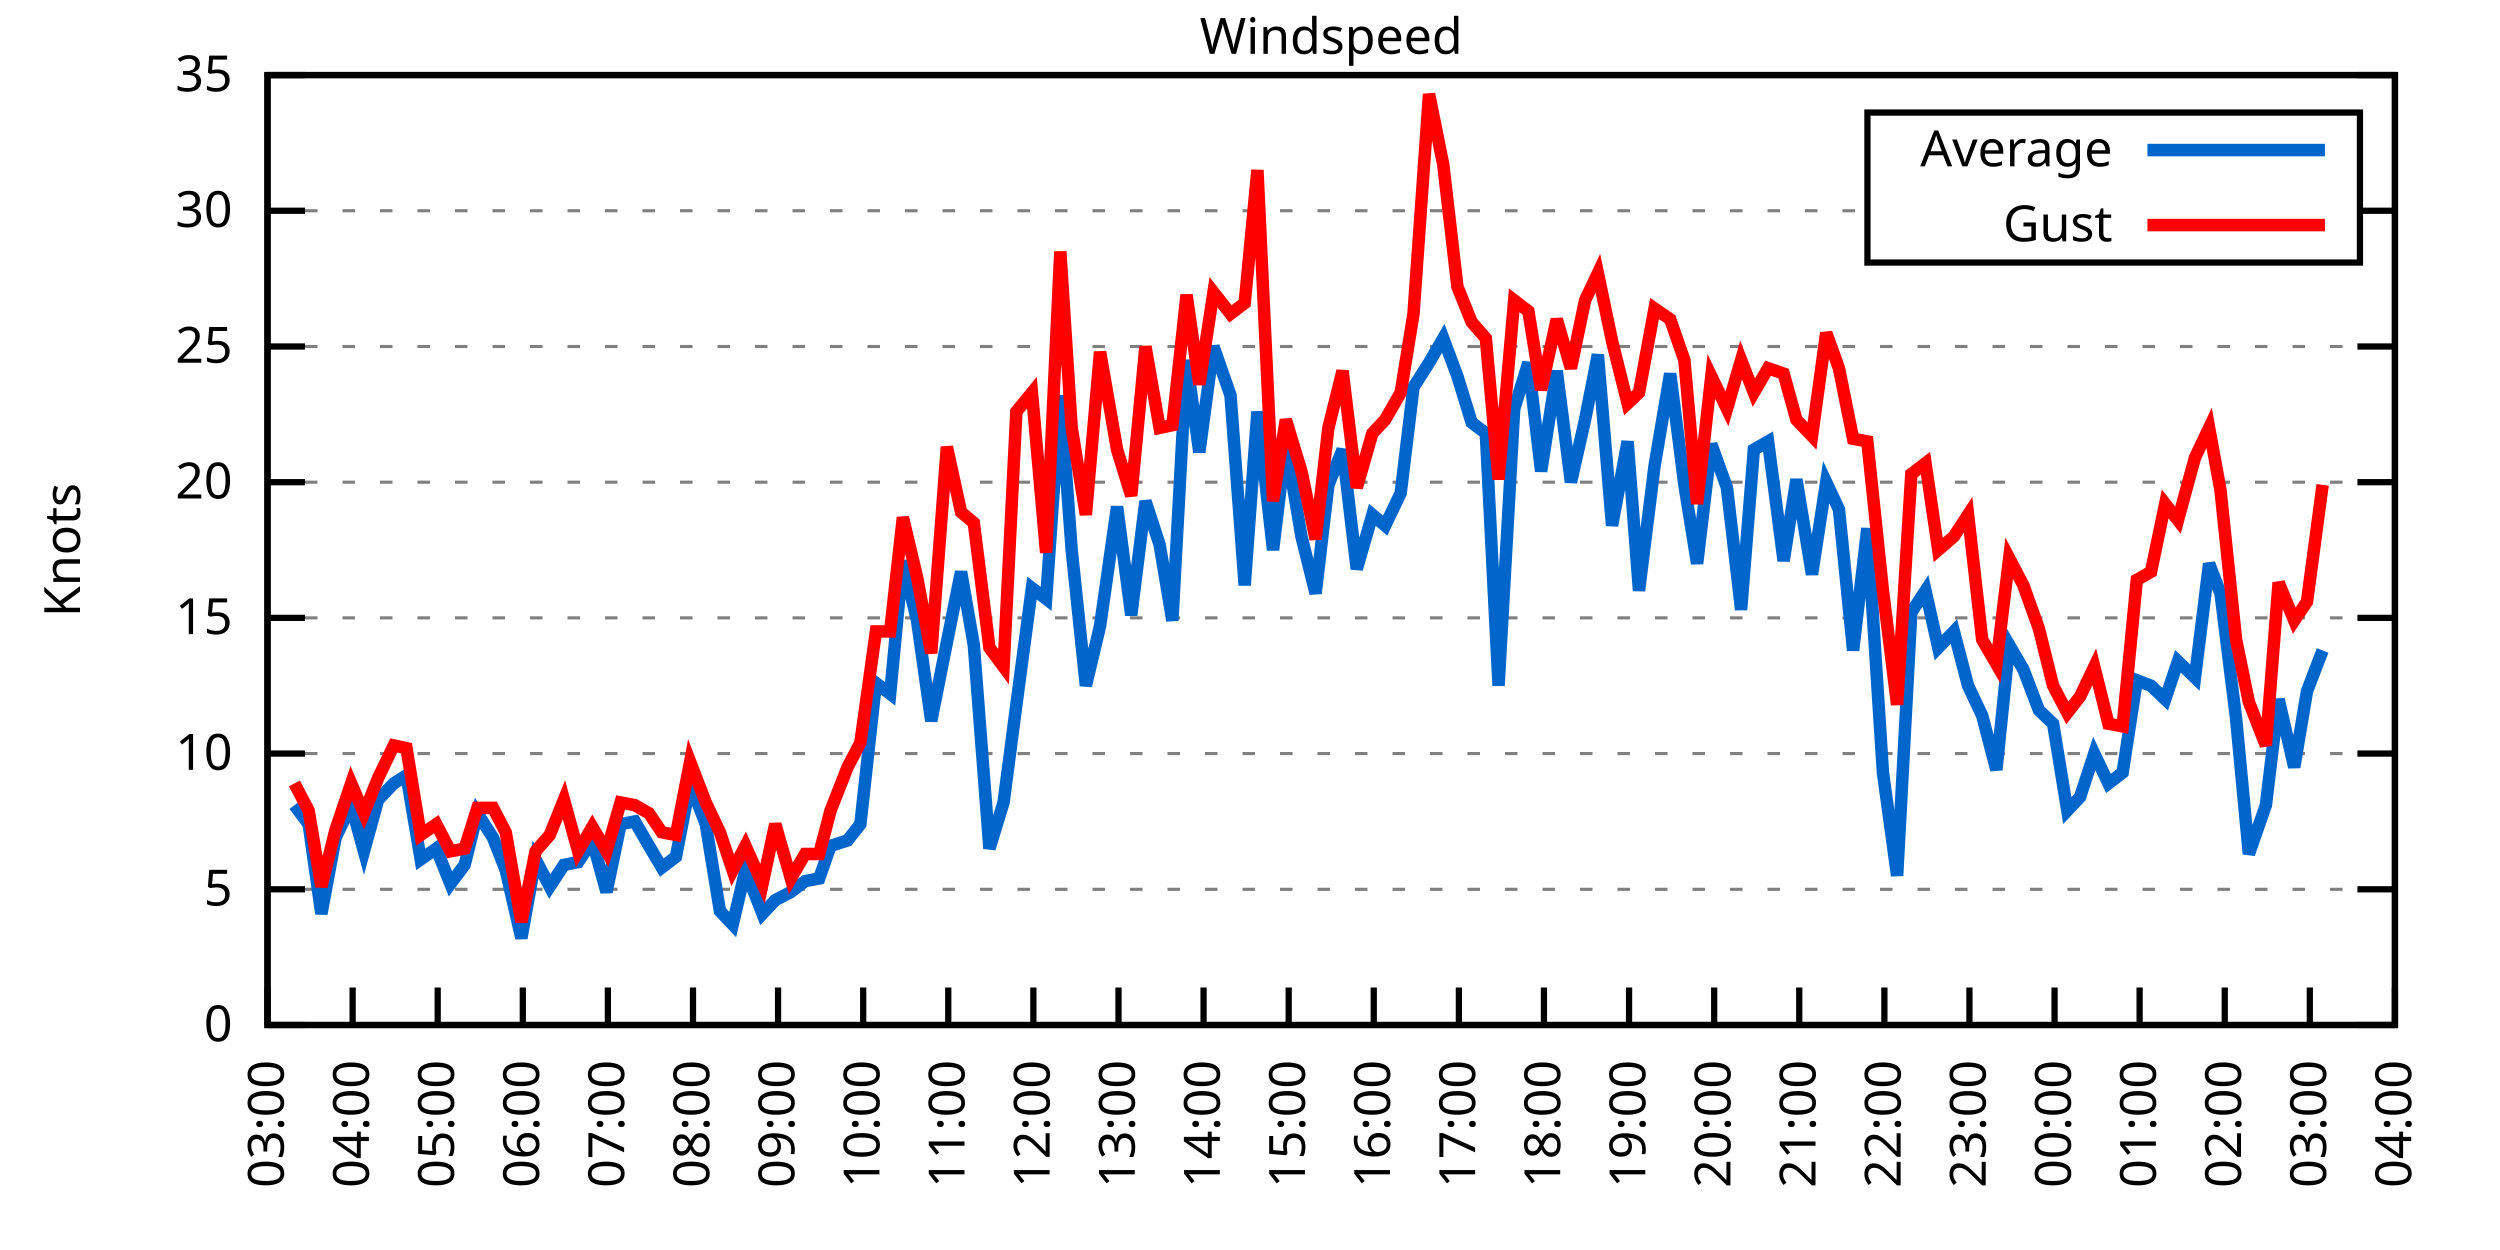
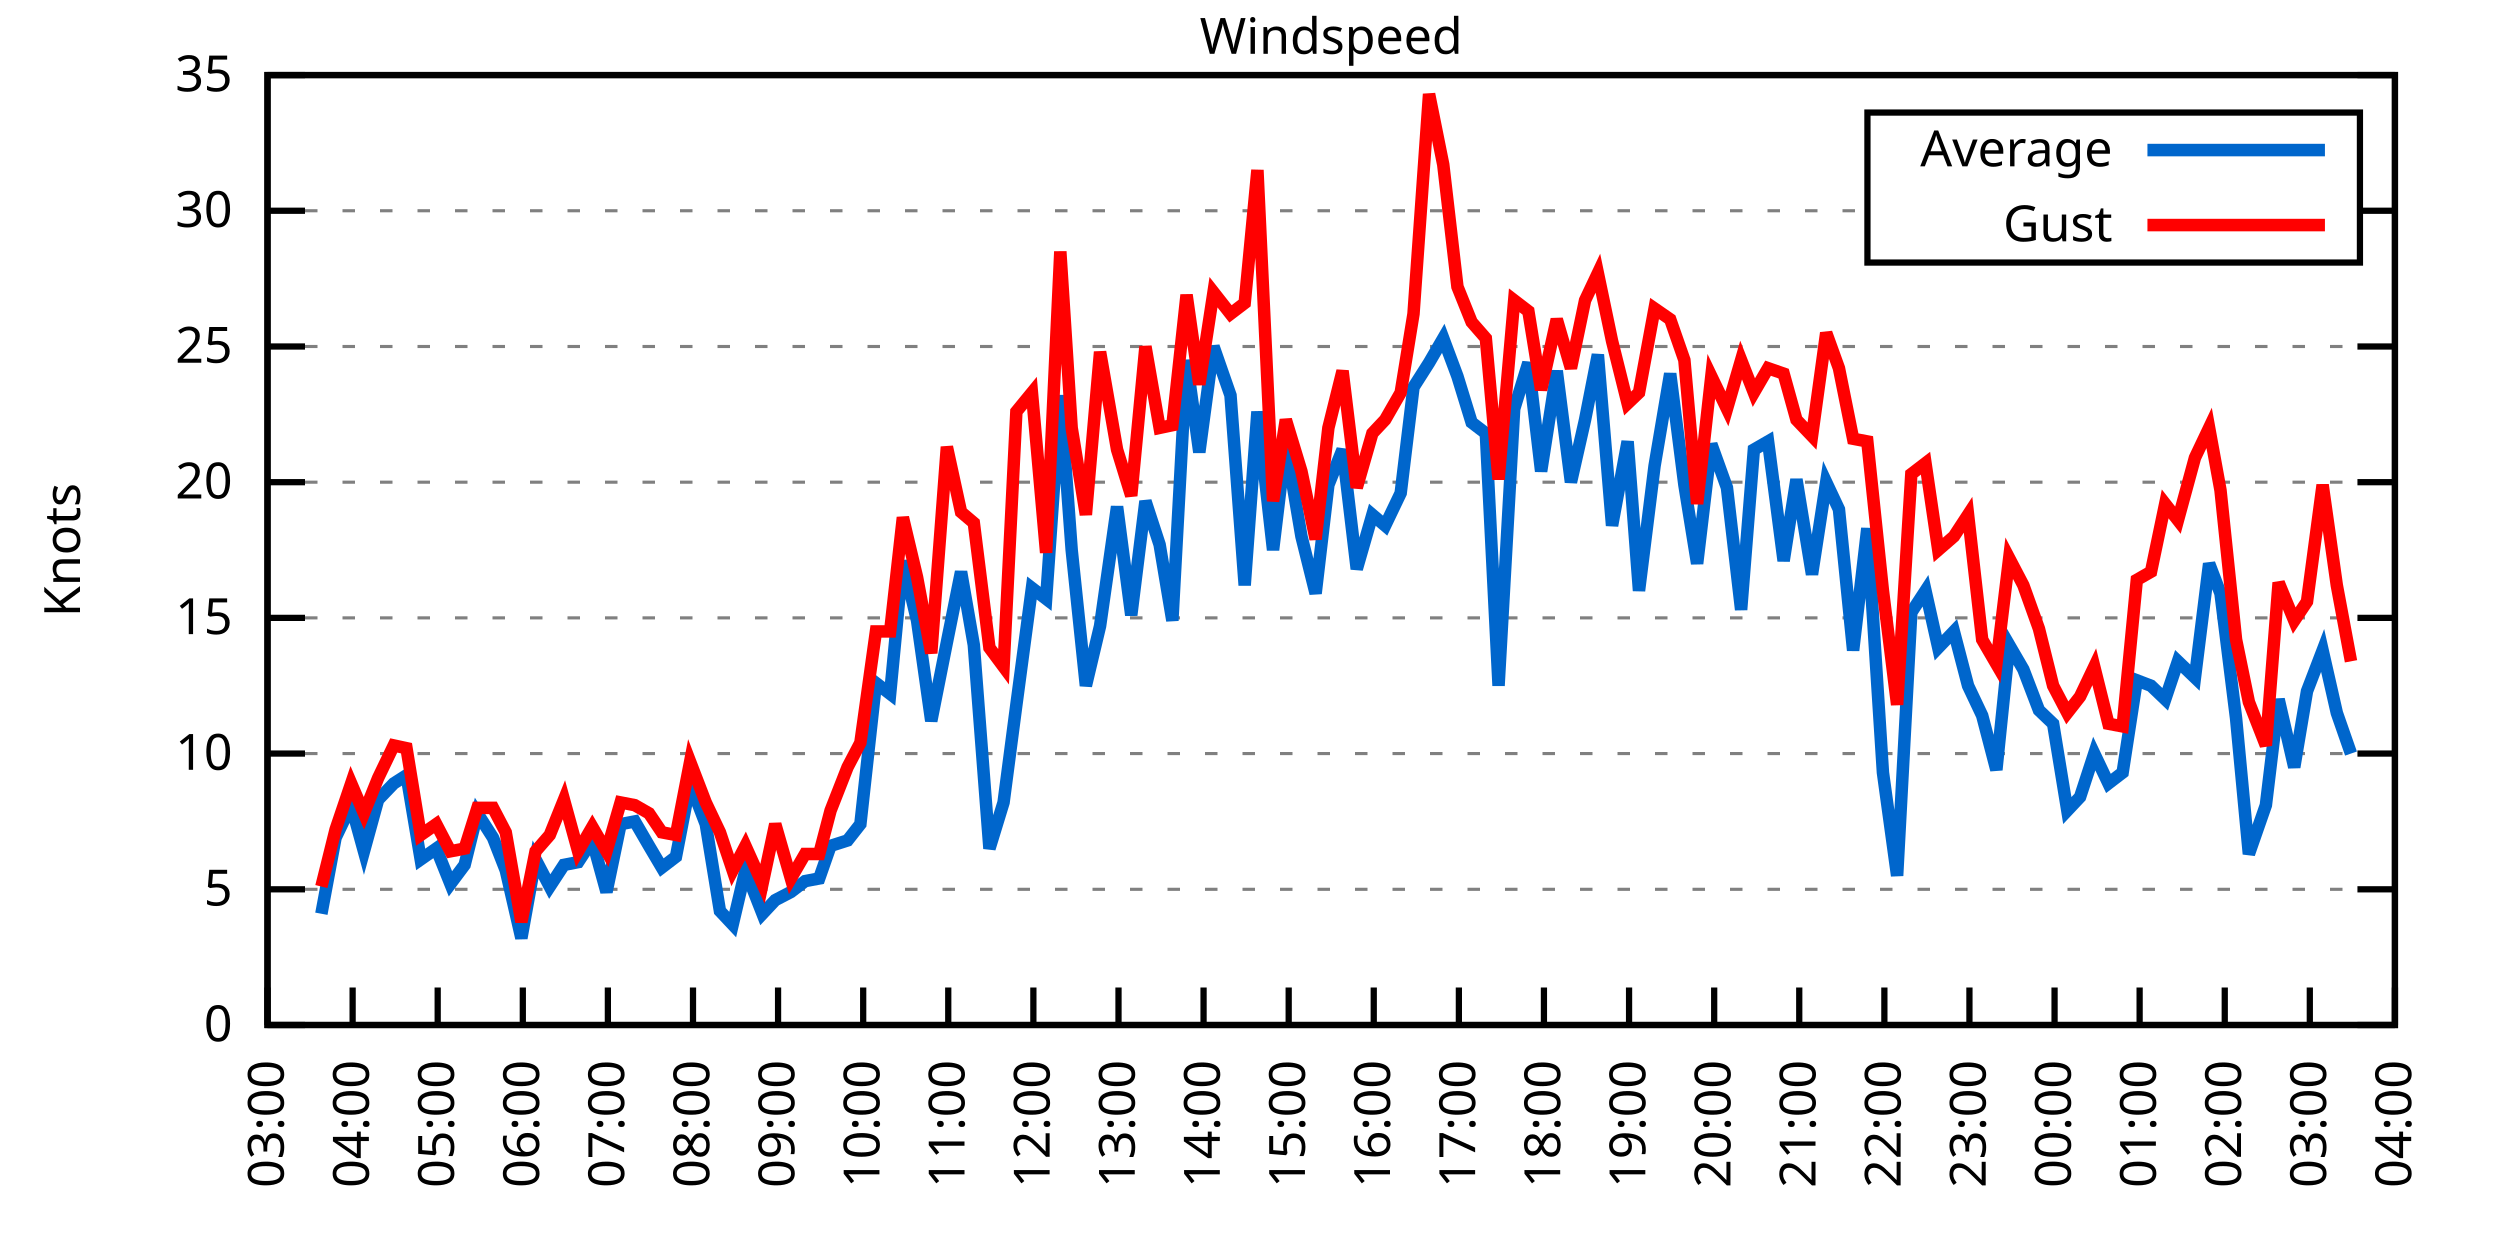
<svg xmlns="http://www.w3.org/2000/svg" xmlns:xlink="http://www.w3.org/1999/xlink" width="400" height="200" viewBox="0 0 400 200">
  <g id="gnuplot_canvas">
    <rect x="0" y="0" width="400" height="200" fill="none" />
    <defs>
      <circle id="gpDot" r="0.5" stroke-width="0.5" stroke="currentColor" />
      <path id="gpPt0" stroke-width="0.333" stroke="currentColor" d="M-1,0 h2 M0,-1 v2" />
      <path id="gpPt1" stroke-width="0.333" stroke="currentColor" d="M-1,-1 L1,1 M1,-1 L-1,1" />
      <path id="gpPt2" stroke-width="0.333" stroke="currentColor" d="M-1,0 L1,0 M0,-1 L0,1 M-1,-1 L1,1 M-1,1 L1,-1" />
      <rect id="gpPt3" stroke-width="0.333" stroke="currentColor" x="-1" y="-1" width="2" height="2" />
      <rect id="gpPt4" stroke-width="0.333" stroke="currentColor" fill="currentColor" x="-1" y="-1" width="2" height="2" />
      <circle id="gpPt5" stroke-width="0.333" stroke="currentColor" cx="0" cy="0" r="1" />
      <use xlink:href="#gpPt5" id="gpPt6" fill="currentColor" stroke="none" />
      <path id="gpPt7" stroke-width="0.333" stroke="currentColor" d="M0,-1.33 L-1.33,0.67 L1.33,0.67 z" />
      <use xlink:href="#gpPt7" id="gpPt8" fill="currentColor" stroke="none" />
      <use xlink:href="#gpPt7" id="gpPt9" stroke="currentColor" transform="rotate(180)" />
      <use xlink:href="#gpPt9" id="gpPt10" fill="currentColor" stroke="none" />
      <use xlink:href="#gpPt3" id="gpPt11" stroke="currentColor" transform="rotate(45)" />
      <use xlink:href="#gpPt11" id="gpPt12" fill="currentColor" stroke="none" />
      <path id="gpPt13" stroke-width="0.333" stroke="currentColor" d="M0,1.330 L1.265,0.411 L0.782,-1.067 L-0.782,-1.076 L-1.265,0.411 z" />
      <use xlink:href="#gpPt13" id="gpPt14" fill="currentColor" stroke="none" />
      <filter id="textbox" filterUnits="objectBoundingBox" x="0" y="0" height="1" width="1">
        <feFlood flood-color="white" flood-opacity="1" result="bgnd" />
        <feComposite in="SourceGraphic" in2="bgnd" operator="atop" />
      </filter>
      <filter id="greybox" filterUnits="objectBoundingBox" x="0" y="0" height="1" width="1">
        <feFlood flood-color="lightgrey" flood-opacity="1" result="grey" />
        <feComposite in="SourceGraphic" in2="grey" operator="atop" />
      </filter>
    </defs>
    <g fill="none" color="white" stroke="currentColor" stroke-width="1.00" stroke-linecap="butt" stroke-linejoin="miter">
</g>
    <g fill="none" color="black" stroke="currentColor" stroke-width="1.00" stroke-linecap="butt" stroke-linejoin="miter">
      <g stroke="none" shape-rendering="crispEdges">
        <polygon fill="rgb(255, 255, 255)" points="42.80,164.00 383.18,164.00 383.18,12.02 42.80,12.02 " />
      </g>
    </g>
    <g fill="none" color="black" stroke="currentColor" stroke-width="1.00" stroke-linecap="butt" stroke-linejoin="miter">
</g>
    <g fill="none" color="black" stroke="black" stroke-width="0.50" stroke-linecap="butt" stroke-linejoin="miter">
</g>
    <g fill="none" color="gray" stroke="currentColor" stroke-width="0.50" stroke-linecap="butt" stroke-linejoin="miter">
      <path stroke="gray" stroke-dasharray="2,4" class="gridline" d="M42.80,164.00 L383.19,164.00  " />
    </g>
    <g fill="none" color="gray" stroke="gray" stroke-width="1.00" stroke-linecap="butt" stroke-linejoin="miter">
</g>
    <g fill="none" color="black" stroke="currentColor" stroke-width="1.00" stroke-linecap="butt" stroke-linejoin="miter">
      <path stroke="black" d="M42.80,164.00 L48.80,164.00 M383.19,164.00 L377.19,164.00  " />
      <g transform="translate(37.20,166.60)" stroke="none" fill="black" font-family="Sans" font-size="8.00" text-anchor="end">
        <text>
          <tspan font-family="Sans"> 0</tspan>
        </text>
      </g>
    </g>
    <g fill="none" color="black" stroke="currentColor" stroke-width="1.00" stroke-linecap="butt" stroke-linejoin="miter">
</g>
    <g fill="none" color="black" stroke="black" stroke-width="0.50" stroke-linecap="butt" stroke-linejoin="miter">
</g>
    <g fill="none" color="gray" stroke="currentColor" stroke-width="0.50" stroke-linecap="butt" stroke-linejoin="miter">
      <path stroke="gray" stroke-dasharray="2,4" class="gridline" d="M42.80,142.29 L383.19,142.29  " />
    </g>
    <g fill="none" color="gray" stroke="gray" stroke-width="1.00" stroke-linecap="butt" stroke-linejoin="miter">
</g>
    <g fill="none" color="black" stroke="currentColor" stroke-width="1.00" stroke-linecap="butt" stroke-linejoin="miter">
      <path stroke="black" d="M42.80,142.29 L48.80,142.29 M383.19,142.29 L377.19,142.29  " />
      <g transform="translate(37.20,144.89)" stroke="none" fill="black" font-family="Sans" font-size="8.00" text-anchor="end">
        <text>
          <tspan font-family="Sans"> 5</tspan>
        </text>
      </g>
    </g>
    <g fill="none" color="black" stroke="currentColor" stroke-width="1.00" stroke-linecap="butt" stroke-linejoin="miter">
</g>
    <g fill="none" color="black" stroke="black" stroke-width="0.50" stroke-linecap="butt" stroke-linejoin="miter">
</g>
    <g fill="none" color="gray" stroke="currentColor" stroke-width="0.50" stroke-linecap="butt" stroke-linejoin="miter">
      <path stroke="gray" stroke-dasharray="2,4" class="gridline" d="M42.80,120.57 L383.19,120.57  " />
    </g>
    <g fill="none" color="gray" stroke="gray" stroke-width="1.00" stroke-linecap="butt" stroke-linejoin="miter">
</g>
    <g fill="none" color="black" stroke="currentColor" stroke-width="1.00" stroke-linecap="butt" stroke-linejoin="miter">
      <path stroke="black" d="M42.80,120.57 L48.80,120.57 M383.19,120.57 L377.19,120.57  " />
      <g transform="translate(37.20,123.17)" stroke="none" fill="black" font-family="Sans" font-size="8.00" text-anchor="end">
        <text>
          <tspan font-family="Sans"> 10</tspan>
        </text>
      </g>
    </g>
    <g fill="none" color="black" stroke="currentColor" stroke-width="1.00" stroke-linecap="butt" stroke-linejoin="miter">
</g>
    <g fill="none" color="black" stroke="black" stroke-width="0.50" stroke-linecap="butt" stroke-linejoin="miter">
</g>
    <g fill="none" color="gray" stroke="currentColor" stroke-width="0.50" stroke-linecap="butt" stroke-linejoin="miter">
      <path stroke="gray" stroke-dasharray="2,4" class="gridline" d="M42.80,98.86 L383.19,98.86  " />
    </g>
    <g fill="none" color="gray" stroke="gray" stroke-width="1.00" stroke-linecap="butt" stroke-linejoin="miter">
</g>
    <g fill="none" color="black" stroke="currentColor" stroke-width="1.00" stroke-linecap="butt" stroke-linejoin="miter">
      <path stroke="black" d="M42.80,98.86 L48.80,98.86 M383.19,98.86 L377.19,98.86  " />
      <g transform="translate(37.20,101.46)" stroke="none" fill="black" font-family="Sans" font-size="8.00" text-anchor="end">
        <text>
          <tspan font-family="Sans"> 15</tspan>
        </text>
      </g>
    </g>
    <g fill="none" color="black" stroke="currentColor" stroke-width="1.00" stroke-linecap="butt" stroke-linejoin="miter">
</g>
    <g fill="none" color="black" stroke="black" stroke-width="0.50" stroke-linecap="butt" stroke-linejoin="miter">
</g>
    <g fill="none" color="gray" stroke="currentColor" stroke-width="0.50" stroke-linecap="butt" stroke-linejoin="miter">
      <path stroke="gray" stroke-dasharray="2,4" class="gridline" d="M42.80,77.15 L383.19,77.15  " />
    </g>
    <g fill="none" color="gray" stroke="gray" stroke-width="1.00" stroke-linecap="butt" stroke-linejoin="miter">
</g>
    <g fill="none" color="black" stroke="currentColor" stroke-width="1.00" stroke-linecap="butt" stroke-linejoin="miter">
      <path stroke="black" d="M42.80,77.15 L48.80,77.15 M383.19,77.15 L377.19,77.15  " />
      <g transform="translate(37.20,79.75)" stroke="none" fill="black" font-family="Sans" font-size="8.00" text-anchor="end">
        <text>
          <tspan font-family="Sans"> 20</tspan>
        </text>
      </g>
    </g>
    <g fill="none" color="black" stroke="currentColor" stroke-width="1.00" stroke-linecap="butt" stroke-linejoin="miter">
</g>
    <g fill="none" color="black" stroke="black" stroke-width="0.50" stroke-linecap="butt" stroke-linejoin="miter">
</g>
    <g fill="none" color="gray" stroke="currentColor" stroke-width="0.50" stroke-linecap="butt" stroke-linejoin="miter">
      <path stroke="gray" stroke-dasharray="2,4" class="gridline" d="M42.80,55.44 L383.19,55.44  " />
    </g>
    <g fill="none" color="gray" stroke="gray" stroke-width="1.00" stroke-linecap="butt" stroke-linejoin="miter">
</g>
    <g fill="none" color="black" stroke="currentColor" stroke-width="1.00" stroke-linecap="butt" stroke-linejoin="miter">
      <path stroke="black" d="M42.80,55.44 L48.80,55.44 M383.19,55.44 L377.19,55.44  " />
      <g transform="translate(37.20,58.04)" stroke="none" fill="black" font-family="Sans" font-size="8.00" text-anchor="end">
        <text>
          <tspan font-family="Sans"> 25</tspan>
        </text>
      </g>
    </g>
    <g fill="none" color="black" stroke="currentColor" stroke-width="1.00" stroke-linecap="butt" stroke-linejoin="miter">
</g>
    <g fill="none" color="black" stroke="black" stroke-width="0.50" stroke-linecap="butt" stroke-linejoin="miter">
</g>
    <g fill="none" color="gray" stroke="currentColor" stroke-width="0.50" stroke-linecap="butt" stroke-linejoin="miter">
      <path stroke="gray" stroke-dasharray="2,4" class="gridline" d="M42.80,33.72 L298.79,33.72 M377.59,33.72 L383.19,33.72  " />
    </g>
    <g fill="none" color="gray" stroke="gray" stroke-width="1.00" stroke-linecap="butt" stroke-linejoin="miter">
</g>
    <g fill="none" color="black" stroke="currentColor" stroke-width="1.00" stroke-linecap="butt" stroke-linejoin="miter">
      <path stroke="black" d="M42.80,33.72 L48.80,33.72 M383.19,33.72 L377.19,33.72  " />
      <g transform="translate(37.20,36.32)" stroke="none" fill="black" font-family="Sans" font-size="8.00" text-anchor="end">
        <text>
          <tspan font-family="Sans"> 30</tspan>
        </text>
      </g>
    </g>
    <g fill="none" color="black" stroke="currentColor" stroke-width="1.00" stroke-linecap="butt" stroke-linejoin="miter">
</g>
    <g fill="none" color="black" stroke="black" stroke-width="0.50" stroke-linecap="butt" stroke-linejoin="miter">
</g>
    <g fill="none" color="gray" stroke="currentColor" stroke-width="0.50" stroke-linecap="butt" stroke-linejoin="miter">
      <path stroke="gray" stroke-dasharray="2,4" class="gridline" d="M42.80,12.01 L383.19,12.01  " />
    </g>
    <g fill="none" color="gray" stroke="gray" stroke-width="1.00" stroke-linecap="butt" stroke-linejoin="miter">
</g>
    <g fill="none" color="black" stroke="currentColor" stroke-width="1.00" stroke-linecap="butt" stroke-linejoin="miter">
      <path stroke="black" d="M42.80,12.01 L48.80,12.01 M383.19,12.01 L377.19,12.01  " />
      <g transform="translate(37.20,14.61)" stroke="none" fill="black" font-family="Sans" font-size="8.00" text-anchor="end">
        <text>
          <tspan font-family="Sans"> 35</tspan>
        </text>
      </g>
    </g>
    <g fill="none" color="black" stroke="currentColor" stroke-width="1.00" stroke-linecap="butt" stroke-linejoin="miter">
      <path stroke="black" d="M42.80,164.00 L42.80,158.00  " />
      <g transform="translate(45.40,169.60) rotate(270.00)" stroke="none" fill="black" font-family="Sans" font-size="8.00" text-anchor="end">
        <text>
          <tspan font-family="Sans">03:00</tspan>
        </text>
      </g>
    </g>
    <g fill="none" color="black" stroke="currentColor" stroke-width="1.00" stroke-linecap="butt" stroke-linejoin="miter">
      <path stroke="black" d="M56.42,164.00 L56.42,158.00  " />
      <g transform="translate(59.02,169.60) rotate(270.00)" stroke="none" fill="black" font-family="Sans" font-size="8.00" text-anchor="end">
        <text>
          <tspan font-family="Sans">04:00</tspan>
        </text>
      </g>
    </g>
    <g fill="none" color="black" stroke="currentColor" stroke-width="1.00" stroke-linecap="butt" stroke-linejoin="miter">
      <path stroke="black" d="M70.03,164.00 L70.03,158.00  " />
      <g transform="translate(72.63,169.60) rotate(270.00)" stroke="none" fill="black" font-family="Sans" font-size="8.00" text-anchor="end">
        <text>
          <tspan font-family="Sans">05:00</tspan>
        </text>
      </g>
    </g>
    <g fill="none" color="black" stroke="currentColor" stroke-width="1.00" stroke-linecap="butt" stroke-linejoin="miter">
      <path stroke="black" d="M83.65,164.00 L83.65,158.00  " />
      <g transform="translate(86.25,169.60) rotate(270.00)" stroke="none" fill="black" font-family="Sans" font-size="8.00" text-anchor="end">
        <text>
          <tspan font-family="Sans">06:00</tspan>
        </text>
      </g>
    </g>
    <g fill="none" color="black" stroke="currentColor" stroke-width="1.00" stroke-linecap="butt" stroke-linejoin="miter">
      <path stroke="black" d="M97.26,164.00 L97.26,158.00  " />
      <g transform="translate(99.86,169.60) rotate(270.00)" stroke="none" fill="black" font-family="Sans" font-size="8.00" text-anchor="end">
        <text>
          <tspan font-family="Sans">07:00</tspan>
        </text>
      </g>
    </g>
    <g fill="none" color="black" stroke="currentColor" stroke-width="1.00" stroke-linecap="butt" stroke-linejoin="miter">
      <path stroke="black" d="M110.88,164.00 L110.88,158.00  " />
      <g transform="translate(113.48,169.60) rotate(270.00)" stroke="none" fill="black" font-family="Sans" font-size="8.00" text-anchor="end">
        <text>
          <tspan font-family="Sans">08:00</tspan>
        </text>
      </g>
    </g>
    <g fill="none" color="black" stroke="currentColor" stroke-width="1.00" stroke-linecap="butt" stroke-linejoin="miter">
      <path stroke="black" d="M124.49,164.00 L124.49,158.00  " />
      <g transform="translate(127.09,169.60) rotate(270.00)" stroke="none" fill="black" font-family="Sans" font-size="8.00" text-anchor="end">
        <text>
          <tspan font-family="Sans">09:00</tspan>
        </text>
      </g>
    </g>
    <g fill="none" color="black" stroke="currentColor" stroke-width="1.00" stroke-linecap="butt" stroke-linejoin="miter">
      <path stroke="black" d="M138.11,164.00 L138.11,158.00  " />
      <g transform="translate(140.71,169.60) rotate(270.00)" stroke="none" fill="black" font-family="Sans" font-size="8.00" text-anchor="end">
        <text>
          <tspan font-family="Sans">10:00</tspan>
        </text>
      </g>
    </g>
    <g fill="none" color="black" stroke="currentColor" stroke-width="1.00" stroke-linecap="butt" stroke-linejoin="miter">
      <path stroke="black" d="M151.72,164.00 L151.72,158.00  " />
      <g transform="translate(154.32,169.60) rotate(270.00)" stroke="none" fill="black" font-family="Sans" font-size="8.00" text-anchor="end">
        <text>
          <tspan font-family="Sans">11:00</tspan>
        </text>
      </g>
    </g>
    <g fill="none" color="black" stroke="currentColor" stroke-width="1.00" stroke-linecap="butt" stroke-linejoin="miter">
      <path stroke="black" d="M165.34,164.00 L165.34,158.00  " />
      <g transform="translate(167.94,169.60) rotate(270.00)" stroke="none" fill="black" font-family="Sans" font-size="8.00" text-anchor="end">
        <text>
          <tspan font-family="Sans">12:00</tspan>
        </text>
      </g>
    </g>
    <g fill="none" color="black" stroke="currentColor" stroke-width="1.00" stroke-linecap="butt" stroke-linejoin="miter">
      <path stroke="black" d="M178.96,164.00 L178.96,158.00  " />
      <g transform="translate(181.56,169.60) rotate(270.00)" stroke="none" fill="black" font-family="Sans" font-size="8.00" text-anchor="end">
        <text>
          <tspan font-family="Sans">13:00</tspan>
        </text>
      </g>
    </g>
    <g fill="none" color="black" stroke="currentColor" stroke-width="1.00" stroke-linecap="butt" stroke-linejoin="miter">
      <path stroke="black" d="M192.57,164.00 L192.57,158.00  " />
      <g transform="translate(195.17,169.60) rotate(270.00)" stroke="none" fill="black" font-family="Sans" font-size="8.00" text-anchor="end">
        <text>
          <tspan font-family="Sans">14:00</tspan>
        </text>
      </g>
    </g>
    <g fill="none" color="black" stroke="currentColor" stroke-width="1.00" stroke-linecap="butt" stroke-linejoin="miter">
      <path stroke="black" d="M206.19,164.00 L206.19,158.00  " />
      <g transform="translate(208.79,169.60) rotate(270.00)" stroke="none" fill="black" font-family="Sans" font-size="8.00" text-anchor="end">
        <text>
          <tspan font-family="Sans">15:00</tspan>
        </text>
      </g>
    </g>
    <g fill="none" color="black" stroke="currentColor" stroke-width="1.00" stroke-linecap="butt" stroke-linejoin="miter">
      <path stroke="black" d="M219.80,164.00 L219.80,158.00  " />
      <g transform="translate(222.40,169.60) rotate(270.00)" stroke="none" fill="black" font-family="Sans" font-size="8.00" text-anchor="end">
        <text>
          <tspan font-family="Sans">16:00</tspan>
        </text>
      </g>
    </g>
    <g fill="none" color="black" stroke="currentColor" stroke-width="1.00" stroke-linecap="butt" stroke-linejoin="miter">
      <path stroke="black" d="M233.42,164.00 L233.42,158.00  " />
      <g transform="translate(236.02,169.60) rotate(270.00)" stroke="none" fill="black" font-family="Sans" font-size="8.00" text-anchor="end">
        <text>
          <tspan font-family="Sans">17:00</tspan>
        </text>
      </g>
    </g>
    <g fill="none" color="black" stroke="currentColor" stroke-width="1.00" stroke-linecap="butt" stroke-linejoin="miter">
      <path stroke="black" d="M247.03,164.00 L247.03,158.00  " />
      <g transform="translate(249.63,169.60) rotate(270.00)" stroke="none" fill="black" font-family="Sans" font-size="8.00" text-anchor="end">
        <text>
          <tspan font-family="Sans">18:00</tspan>
        </text>
      </g>
    </g>
    <g fill="none" color="black" stroke="currentColor" stroke-width="1.00" stroke-linecap="butt" stroke-linejoin="miter">
      <path stroke="black" d="M260.65,164.00 L260.65,158.00  " />
      <g transform="translate(263.25,169.60) rotate(270.00)" stroke="none" fill="black" font-family="Sans" font-size="8.00" text-anchor="end">
        <text>
          <tspan font-family="Sans">19:00</tspan>
        </text>
      </g>
    </g>
    <g fill="none" color="black" stroke="currentColor" stroke-width="1.00" stroke-linecap="butt" stroke-linejoin="miter">
      <path stroke="black" d="M274.27,164.00 L274.27,158.00  " />
      <g transform="translate(276.87,169.60) rotate(270.00)" stroke="none" fill="black" font-family="Sans" font-size="8.00" text-anchor="end">
        <text>
          <tspan font-family="Sans">20:00</tspan>
        </text>
      </g>
    </g>
    <g fill="none" color="black" stroke="currentColor" stroke-width="1.00" stroke-linecap="butt" stroke-linejoin="miter">
      <path stroke="black" d="M287.88,164.00 L287.88,158.00  " />
      <g transform="translate(290.48,169.60) rotate(270.00)" stroke="none" fill="black" font-family="Sans" font-size="8.00" text-anchor="end">
        <text>
          <tspan font-family="Sans">21:00</tspan>
        </text>
      </g>
    </g>
    <g fill="none" color="black" stroke="currentColor" stroke-width="1.00" stroke-linecap="butt" stroke-linejoin="miter">
      <path stroke="black" d="M301.50,164.00 L301.50,158.00  " />
      <g transform="translate(304.10,169.60) rotate(270.00)" stroke="none" fill="black" font-family="Sans" font-size="8.00" text-anchor="end">
        <text>
          <tspan font-family="Sans">22:00</tspan>
        </text>
      </g>
    </g>
    <g fill="none" color="black" stroke="currentColor" stroke-width="1.00" stroke-linecap="butt" stroke-linejoin="miter">
      <path stroke="black" d="M315.11,164.00 L315.11,158.00  " />
      <g transform="translate(317.71,169.60) rotate(270.00)" stroke="none" fill="black" font-family="Sans" font-size="8.00" text-anchor="end">
        <text>
          <tspan font-family="Sans">23:00</tspan>
        </text>
      </g>
    </g>
    <g fill="none" color="black" stroke="currentColor" stroke-width="1.00" stroke-linecap="butt" stroke-linejoin="miter">
      <path stroke="black" d="M328.73,164.00 L328.73,158.00  " />
      <g transform="translate(331.33,169.60) rotate(270.00)" stroke="none" fill="black" font-family="Sans" font-size="8.00" text-anchor="end">
        <text>
          <tspan font-family="Sans">00:00</tspan>
        </text>
      </g>
    </g>
    <g fill="none" color="black" stroke="currentColor" stroke-width="1.00" stroke-linecap="butt" stroke-linejoin="miter">
      <path stroke="black" d="M342.34,164.00 L342.34,158.00  " />
      <g transform="translate(344.94,169.60) rotate(270.00)" stroke="none" fill="black" font-family="Sans" font-size="8.00" text-anchor="end">
        <text>
          <tspan font-family="Sans">01:00</tspan>
        </text>
      </g>
    </g>
    <g fill="none" color="black" stroke="currentColor" stroke-width="1.00" stroke-linecap="butt" stroke-linejoin="miter">
      <path stroke="black" d="M355.96,164.00 L355.96,158.00  " />
      <g transform="translate(358.56,169.60) rotate(270.00)" stroke="none" fill="black" font-family="Sans" font-size="8.00" text-anchor="end">
        <text>
          <tspan font-family="Sans">02:00</tspan>
        </text>
      </g>
    </g>
    <g fill="none" color="black" stroke="currentColor" stroke-width="1.00" stroke-linecap="butt" stroke-linejoin="miter">
      <path stroke="black" d="M369.57,164.00 L369.57,158.00  " />
      <g transform="translate(372.17,169.60) rotate(270.00)" stroke="none" fill="black" font-family="Sans" font-size="8.00" text-anchor="end">
        <text>
          <tspan font-family="Sans">03:00</tspan>
        </text>
      </g>
    </g>
    <g fill="none" color="black" stroke="currentColor" stroke-width="1.00" stroke-linecap="butt" stroke-linejoin="miter">
      <path stroke="black" d="M383.19,164.00 L383.19,158.00  " />
      <g transform="translate(385.79,169.60) rotate(270.00)" stroke="none" fill="black" font-family="Sans" font-size="8.00" text-anchor="end">
        <text>
          <tspan font-family="Sans">04:00</tspan>
        </text>
      </g>
    </g>
    <g fill="none" color="black" stroke="currentColor" stroke-width="1.00" stroke-linecap="butt" stroke-linejoin="miter">
</g>
    <g fill="none" color="black" stroke="currentColor" stroke-width="1.00" stroke-linecap="butt" stroke-linejoin="miter">
      <path stroke="black" d="M42.80,12.01 L42.80,164.00 L383.19,164.00 L383.19,12.01 L42.80,12.01 Z  " />
    </g>
    <g fill="none" color="black" stroke="currentColor" stroke-width="1.00" stroke-linecap="butt" stroke-linejoin="miter">
</g>
    <g fill="none" color="black" stroke="currentColor" stroke-width="1.00" stroke-linecap="butt" stroke-linejoin="miter">
      <path stroke="black" d="M298.79,42.01 L298.79,18.01 L377.59,18.01 L377.59,42.01 L298.79,42.01 Z  " />
    </g>
    <g id="Windspeed_plot_1">
      <g fill="none" color="white" stroke="black" stroke-width="2.00" stroke-linecap="butt" stroke-linejoin="miter">
</g>
      <g fill="none" color="black" stroke="currentColor" stroke-width="2.00" stroke-linecap="butt" stroke-linejoin="miter">
        <g transform="translate(337.99,26.61)" stroke="none" fill="black" font-family="Sans" font-size="8.00" text-anchor="end">
          <text>
            <tspan font-family="Sans">Average</tspan>
          </text>
        </g>
      </g>
      <g fill="none" color="black" stroke="currentColor" stroke-width="2.00" stroke-linecap="butt" stroke-linejoin="miter">
-         <path stroke="rgb(  0, 102, 204)" d="M343.59,24.01 L371.99,24.01 M47.11,128.83 L49.38,131.86 L51.42,146.20 L53.69,134.04 L56.19,128.83 L58.23,136.21   L60.50,127.96 L63.00,125.35 L65.04,124.05 L67.31,137.51 L69.80,135.77 L72.07,141.42 L74.34,138.38 L76.39,130.13   L78.88,134.04 L80.92,139.25 L83.42,150.10 L85.69,137.51 L87.96,141.85 L90.23,138.38 L92.50,137.94 L94.77,134.47   L97.04,142.72 L99.30,131.86 L101.57,131.43 L103.84,135.34 L105.89,138.81 L108.15,137.08 L110.42,125.35 L112.92,131.86   L115.19,145.76 L117.23,147.93 L119.27,139.25 L122.00,146.20 L124.04,144.02 L126.54,142.72 L128.81,140.98 L131.07,140.55   L132.89,135.34 L135.61,134.47 L137.66,131.86 L140.15,109.28 L142.42,111.02 L144.46,89.74 L146.73,99.30 L149.00,115.36   L151.50,102.77 L153.77,91.48 L155.81,103.20 L158.31,135.77 L160.57,128.39 L162.62,112.76 L165.11,94.08 L167.38,95.82   L169.65,63.25 L171.47,88.00 L173.74,109.72 L176.01,100.16 L178.73,81.06 L181.00,98.43 L183.27,80.19 L185.54,87.14   L187.58,99.30 L189.85,57.61 L191.89,72.37 L194.16,55.44 L196.88,63.25 L199.15,93.65 L201.19,65.86 L203.69,88.00   L205.73,71.07 L208.23,85.83 L210.50,94.95 L212.54,77.58 L214.81,71.94 L217.08,91.04 L219.58,82.36 L221.62,84.10   L224.11,78.89 L226.16,61.95 L228.65,58.04 L230.92,54.13 L233.19,60.21 L235.46,67.59 L237.73,69.33 L239.77,109.72   L242.27,65.42 L244.54,58.04 L246.58,75.41 L249.08,59.34 L251.35,77.15 L253.61,67.16 L255.66,56.74 L257.93,84.10   L260.42,70.63 L262.24,94.52 L264.73,74.54 L267.23,59.78 L269.50,77.58 L271.54,90.18 L273.81,71.07 L276.31,78.02   L278.58,97.56 L280.62,71.94 L282.89,70.63 L285.38,89.74 L287.43,76.71 L289.92,91.91 L292.19,77.15 L294.23,81.49   L296.50,104.07 L298.77,84.53 L301.27,123.61 L303.54,140.12 L305.81,97.99 L308.08,94.52 L310.12,103.64 L312.62,101.03   L314.89,109.72 L317.15,114.49 L319.42,123.18 L321.47,103.20 L323.74,107.11 L326.23,113.63 L328.50,115.80 L330.77,129.69   L332.81,127.52 L335.08,120.57 L337.35,125.35 L339.62,123.61 L341.89,108.85 L344.16,109.72 L346.43,111.89 L348.47,105.81   L351.19,108.42 L353.46,90.18 L355.28,94.95 L357.77,114.93 L359.82,136.64 L362.54,128.83 L364.58,111.89 L367.08,122.75   L369.12,110.59 L371.62,104.07  " />
+         <path stroke="rgb(  0, 102, 204)" d="M343.59,24.01 L371.99,24.01 M51.42,146.20 L53.69,134.04 L56.19,128.83 L58.23,136.21 L60.50,127.96 L63.00,125.35   L65.04,124.05 L67.31,137.51 L69.80,135.77 L72.07,141.42 L74.34,138.38 L76.39,130.13 L78.88,134.04 L80.92,139.25   L83.42,150.10 L85.69,137.51 L87.96,141.85 L90.23,138.38 L92.50,137.94 L94.77,134.47 L97.04,142.72 L99.30,131.86   L101.57,131.43 L103.84,135.34 L105.89,138.81 L108.15,137.08 L110.42,125.35 L112.92,131.86 L115.19,145.76 L117.23,147.93   L119.27,139.25 L122.00,146.20 L124.04,144.02 L126.54,142.72 L128.81,140.98 L131.07,140.55 L132.89,135.34 L135.61,134.47   L137.66,131.86 L140.15,109.28 L142.42,111.02 L144.46,89.74 L146.73,99.30 L149.00,115.36 L151.50,102.77 L153.77,91.48   L155.81,103.20 L158.31,135.77 L160.57,128.39 L162.62,112.76 L165.11,94.08 L167.38,95.82 L169.65,63.25 L171.47,88.00   L173.74,109.72 L176.01,100.16 L178.73,81.06 L181.00,98.43 L183.27,80.19 L185.54,87.14 L187.58,99.30 L189.85,57.61   L191.89,72.37 L194.16,55.44 L196.88,63.25 L199.15,93.65 L201.19,65.86 L203.69,88.00 L205.73,71.07 L208.23,85.83   L210.50,94.95 L212.54,77.58 L214.81,71.94 L217.08,91.04 L219.58,82.36 L221.62,84.10 L224.11,78.89 L226.16,61.95   L228.65,58.04 L230.92,54.13 L233.19,60.21 L235.46,67.59 L237.73,69.33 L239.77,109.72 L242.27,65.42 L244.54,58.04   L246.58,75.41 L249.08,59.34 L251.35,77.15 L253.61,67.16 L255.66,56.74 L257.93,84.10 L260.42,70.63 L262.24,94.52   L264.73,74.54 L267.23,59.78 L269.50,77.58 L271.54,90.18 L273.81,71.07 L276.31,78.02 L278.58,97.56 L280.62,71.94   L282.89,70.63 L285.38,89.74 L287.43,76.71 L289.92,91.91 L292.19,77.15 L294.23,81.49 L296.50,104.07 L298.77,84.53   L301.27,123.61 L303.54,140.12 L305.81,97.99 L308.08,94.52 L310.12,103.64 L312.62,101.03 L314.89,109.72 L317.15,114.49   L319.42,123.18 L321.47,103.20 L323.74,107.11 L326.23,113.63 L328.50,115.80 L330.77,129.69 L332.81,127.52 L335.08,120.57   L337.35,125.35 L339.62,123.61 L341.89,108.85 L344.16,109.72 L346.43,111.89 L348.47,105.81 L351.19,108.42 L353.46,90.18   L355.28,94.95 L357.77,114.93 L359.82,136.64 L362.54,128.83 L364.58,111.89 L367.08,122.75 L369.12,110.59 L371.62,104.07   L373.89,114.06 L376.16,120.57  " />
      </g>
    </g>
    <g id="Windspeed_plot_2">
      <g fill="none" color="black" stroke="currentColor" stroke-width="2.00" stroke-linecap="butt" stroke-linejoin="miter">
        <g transform="translate(337.99,38.61)" stroke="none" fill="black" font-family="Sans" font-size="8.00" text-anchor="end">
          <text>
            <tspan font-family="Sans">Gust</tspan>
          </text>
        </g>
      </g>
      <g fill="none" color="black" stroke="currentColor" stroke-width="2.00" stroke-linecap="butt" stroke-linejoin="miter">
-         <path stroke="rgb(255,   0,   0)" d="M343.59,36.01 L371.99,36.01 M47.11,125.35 L49.38,129.69 L51.42,141.85 L53.69,132.73 L56.19,125.35 L58.23,130.13   L60.50,124.48 L63.00,119.27 L65.04,119.71 L67.31,133.60 L69.80,131.86 L72.07,136.21 L74.34,135.77 L76.39,129.26   L78.88,129.26 L80.92,133.17 L83.42,147.50 L85.69,136.21 L87.96,133.60 L90.23,127.96 L92.50,136.21 L94.77,132.30   L97.04,136.21 L99.30,128.39 L101.57,128.83 L103.84,130.13 L105.89,133.17 L108.15,133.60 L110.42,121.88 L112.92,128.39   L115.19,133.17 L117.23,139.25 L119.27,135.34 L122.00,141.42 L124.04,131.86 L126.54,140.55 L128.81,136.64 L131.07,136.64   L132.89,129.69 L135.61,122.75 L137.66,118.84 L140.15,101.03 L142.42,101.03 L144.46,82.79 L146.73,92.35 L149.00,104.51   L151.50,71.50 L153.77,81.93 L155.81,83.66 L158.31,103.64 L160.57,106.68 L162.62,65.86 L165.11,62.82 L167.38,88.44   L169.65,40.24 L171.47,68.46 L173.74,82.36 L176.01,56.30 L178.73,71.94 L181.00,79.32 L183.27,55.44 L185.54,68.46   L187.58,68.03 L189.85,47.18 L191.89,61.52 L194.16,46.75 L196.88,50.22 L199.15,48.49 L201.19,27.21 L203.69,80.19   L205.73,67.16 L208.23,75.41 L210.50,86.27 L212.54,68.46 L214.81,59.34 L217.08,78.02 L219.58,69.33 L221.62,67.16   L224.11,62.82 L226.16,50.22 L228.65,15.05 L230.92,26.34 L233.19,45.88 L235.46,51.53 L237.73,54.13 L239.77,76.71   L242.27,48.05 L244.54,49.79 L246.58,62.38 L249.08,51.09 L251.35,58.91 L253.61,48.05 L255.66,43.71 L257.93,54.57   L260.42,64.56 L262.24,62.82 L264.73,49.36 L267.23,51.09 L269.50,57.61 L271.54,80.62 L273.81,60.21 L276.31,65.42   L278.58,57.61 L280.62,62.82 L282.89,58.91 L285.38,59.78 L287.43,67.16 L289.92,69.77 L292.19,53.26 L294.23,58.91   L296.50,70.20 L298.77,70.63 L301.27,94.52 L303.54,112.76 L305.81,75.85 L308.08,74.11 L310.12,88.00 L312.62,85.83   L314.89,82.36 L317.15,102.34 L319.42,106.24 L321.47,89.31 L323.74,93.65 L326.23,100.60 L328.50,109.72 L330.77,114.06   L332.81,111.45 L335.08,106.68 L337.35,115.80 L339.62,116.23 L341.89,92.78 L344.16,91.48 L346.43,80.62 L348.47,83.23   L351.19,73.24 L353.46,68.46 L355.28,78.45 L357.77,102.34 L359.82,112.32 L362.54,119.27 L364.58,93.22 L367.08,99.30   L369.12,96.26 L371.62,77.58  " />
+         <path stroke="rgb(255,   0,   0)" d="M343.59,36.01 L371.99,36.01 M51.42,141.85 L53.69,132.73 L56.19,125.35 L58.23,130.13 L60.50,124.48 L63.00,119.27   L65.04,119.71 L67.31,133.60 L69.80,131.86 L72.07,136.21 L74.34,135.77 L76.39,129.26 L78.88,129.26 L80.92,133.17   L83.42,147.50 L85.69,136.21 L87.96,133.60 L90.23,127.96 L92.50,136.21 L94.77,132.30 L97.04,136.21 L99.30,128.39   L101.57,128.83 L103.84,130.13 L105.89,133.17 L108.15,133.60 L110.42,121.88 L112.92,128.39 L115.19,133.17 L117.23,139.25   L119.27,135.34 L122.00,141.42 L124.04,131.86 L126.54,140.55 L128.81,136.64 L131.07,136.64 L132.89,129.69 L135.61,122.75   L137.66,118.84 L140.15,101.03 L142.42,101.03 L144.46,82.79 L146.73,92.35 L149.00,104.51 L151.50,71.50 L153.77,81.93   L155.81,83.66 L158.31,103.64 L160.57,106.68 L162.62,65.86 L165.11,62.82 L167.38,88.44 L169.65,40.24 L171.47,68.46   L173.74,82.36 L176.01,56.30 L178.73,71.94 L181.00,79.32 L183.27,55.44 L185.54,68.46 L187.58,68.03 L189.85,47.18   L191.89,61.52 L194.16,46.75 L196.88,50.22 L199.15,48.49 L201.19,27.21 L203.69,80.19 L205.73,67.16 L208.23,75.41   L210.50,86.27 L212.54,68.46 L214.81,59.34 L217.08,78.02 L219.58,69.33 L221.62,67.16 L224.11,62.82 L226.16,50.22   L228.65,15.05 L230.92,26.34 L233.19,45.88 L235.46,51.53 L237.73,54.13 L239.77,76.71 L242.27,48.05 L244.54,49.79   L246.58,62.38 L249.08,51.09 L251.35,58.91 L253.61,48.05 L255.66,43.71 L257.93,54.57 L260.42,64.56 L262.24,62.82   L264.73,49.36 L267.23,51.09 L269.50,57.61 L271.54,80.62 L273.81,60.21 L276.31,65.42 L278.58,57.61 L280.62,62.82   L282.89,58.91 L285.38,59.78 L287.43,67.16 L289.92,69.77 L292.19,53.26 L294.23,58.91 L296.50,70.20 L298.77,70.63   L301.27,94.52 L303.54,112.76 L305.81,75.85 L308.08,74.11 L310.12,88.00 L312.62,85.83 L314.89,82.36 L317.15,102.34   L319.42,106.24 L321.47,89.31 L323.74,93.65 L326.23,100.60 L328.50,109.72 L330.77,114.06 L332.81,111.45 L335.08,106.68   L337.35,115.80 L339.62,116.23 L341.89,92.78 L344.16,91.48 L346.43,80.62 L348.47,83.23 L351.19,73.24 L353.46,68.46   L355.28,78.45 L357.77,102.34 L359.82,112.32 L362.54,119.27 L364.58,93.22 L367.08,99.30 L369.12,96.26 L371.62,77.58   L373.89,93.65 L376.16,105.81  " />
      </g>
    </g>
    <g fill="none" color="black" stroke="currentColor" stroke-width="2.00" stroke-linecap="butt" stroke-linejoin="miter">
</g>
    <g fill="none" color="black" stroke="black" stroke-width="1.00" stroke-linecap="butt" stroke-linejoin="miter">
</g>
    <g fill="none" color="black" stroke="currentColor" stroke-width="1.00" stroke-linecap="butt" stroke-linejoin="miter">
      <path stroke="black" d="M42.80,12.01 L42.80,164.00 L383.19,164.00 L383.19,12.01 L42.80,12.01 Z  " />
      <g transform="translate(12.80,88.01) rotate(270.00)" stroke="none" fill="black" font-family="Sans" font-size="8.00" text-anchor="middle">
        <text>
          <tspan font-family="Sans">Knots</tspan>
        </text>
      </g>
    </g>
    <g fill="none" color="black" stroke="currentColor" stroke-width="1.00" stroke-linecap="butt" stroke-linejoin="miter">
</g>
    <g fill="none" color="black" stroke="currentColor" stroke-width="1.00" stroke-linecap="butt" stroke-linejoin="miter">
      <g transform="translate(212.99,8.61)" stroke="none" fill="black" font-family="Sans" font-size="8.00" text-anchor="middle">
        <text>
          <tspan font-family="Sans">Windspeed</tspan>
        </text>
      </g>
    </g>
    <g fill="none" color="black" stroke="currentColor" stroke-width="1.00" stroke-linecap="butt" stroke-linejoin="miter">
</g>
  </g>
</svg>
